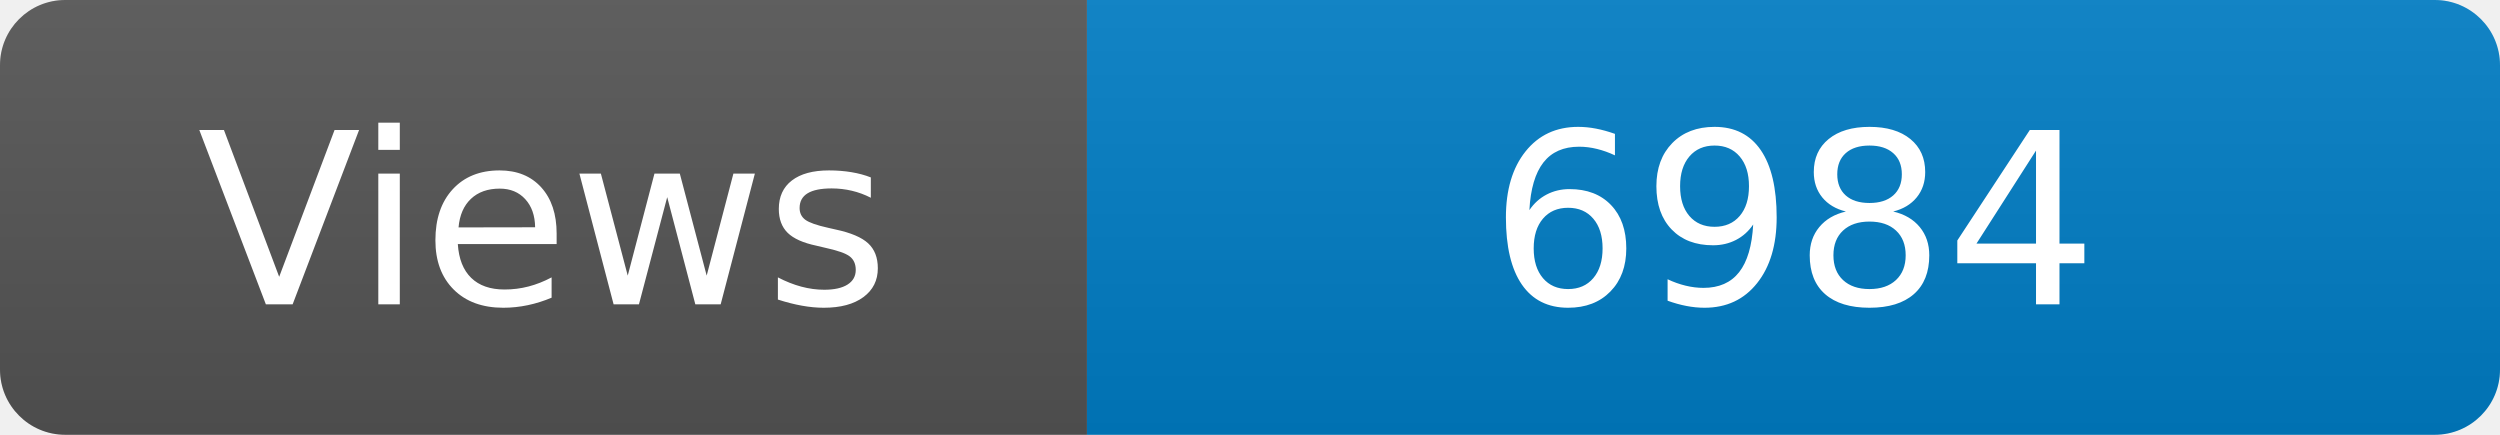
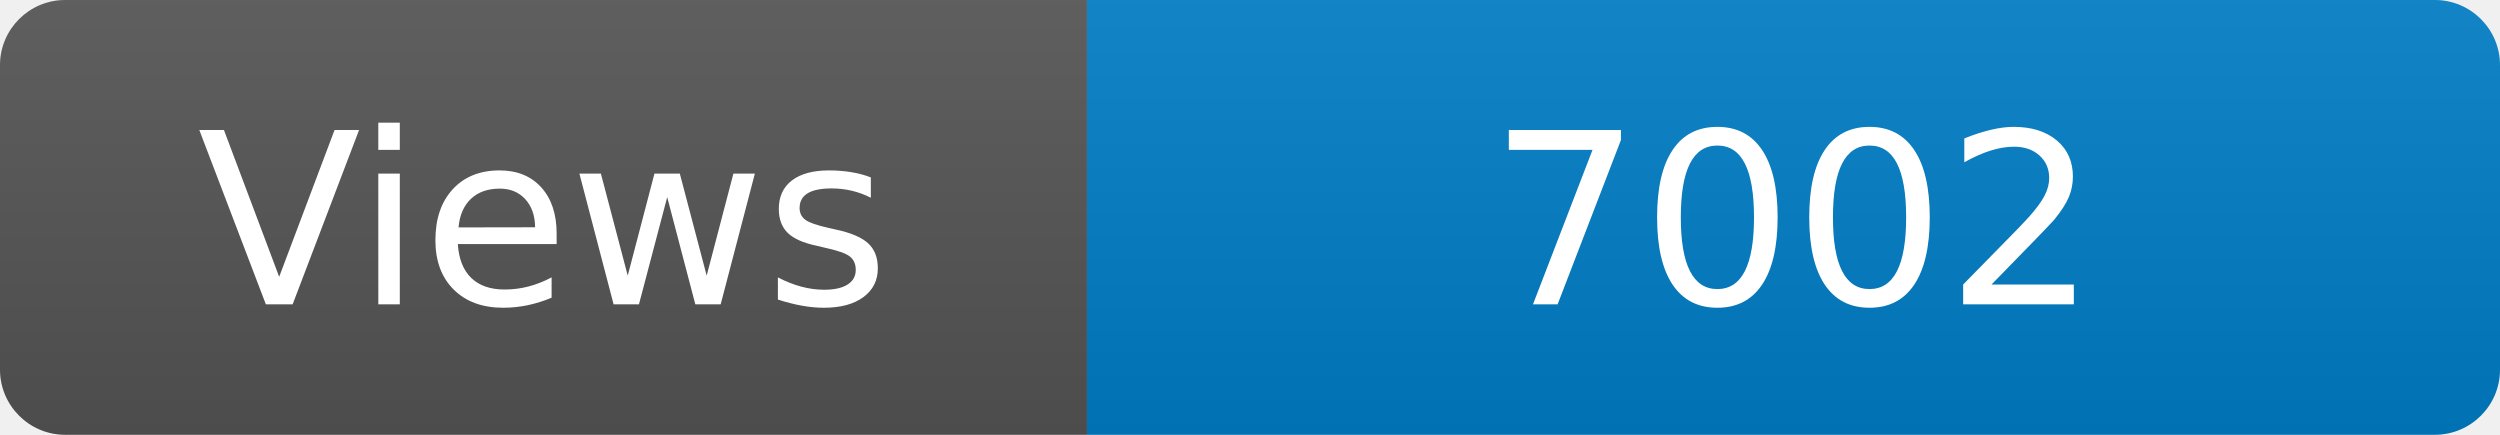
<svg xmlns="http://www.w3.org/2000/svg" width="115" height="20" role="img" aria-label="Maintained?: yes">
  <linearGradient id="s" x2="0" y2="100%">
    <stop offset="0" stop-color="#bbb" stop-opacity=".1" />
    <stop offset="1" stop-opacity=".1" />
  </linearGradient>
  <clipPath id="r">
    <rect width="115" height="20" rx="3" fill="#fff" />
  </clipPath>
  <g clip-path="url(#r)">
    <rect width="50" height="20" fill="#555" />
    <rect x="50" width="160" height="20" fill="#007ec6" />
    <rect width="115" height="20" fill="url(#s)" />
  </g>
  <g fill="#fff" text-anchor="middle" font-family="Verdana,Geneva,DejaVu Sans,sans-serif" font-size="110">
    <text x="250" y="140" transform="scale(.1)" fill="#fff">Views</text>
-     <text x="825" y="140" transform="scale(.1)" fill="#fff">6984</text>
+     <text x="825" y="140" transform="scale(.1)" fill="#fff">7002</text>
  </g>
</svg>
